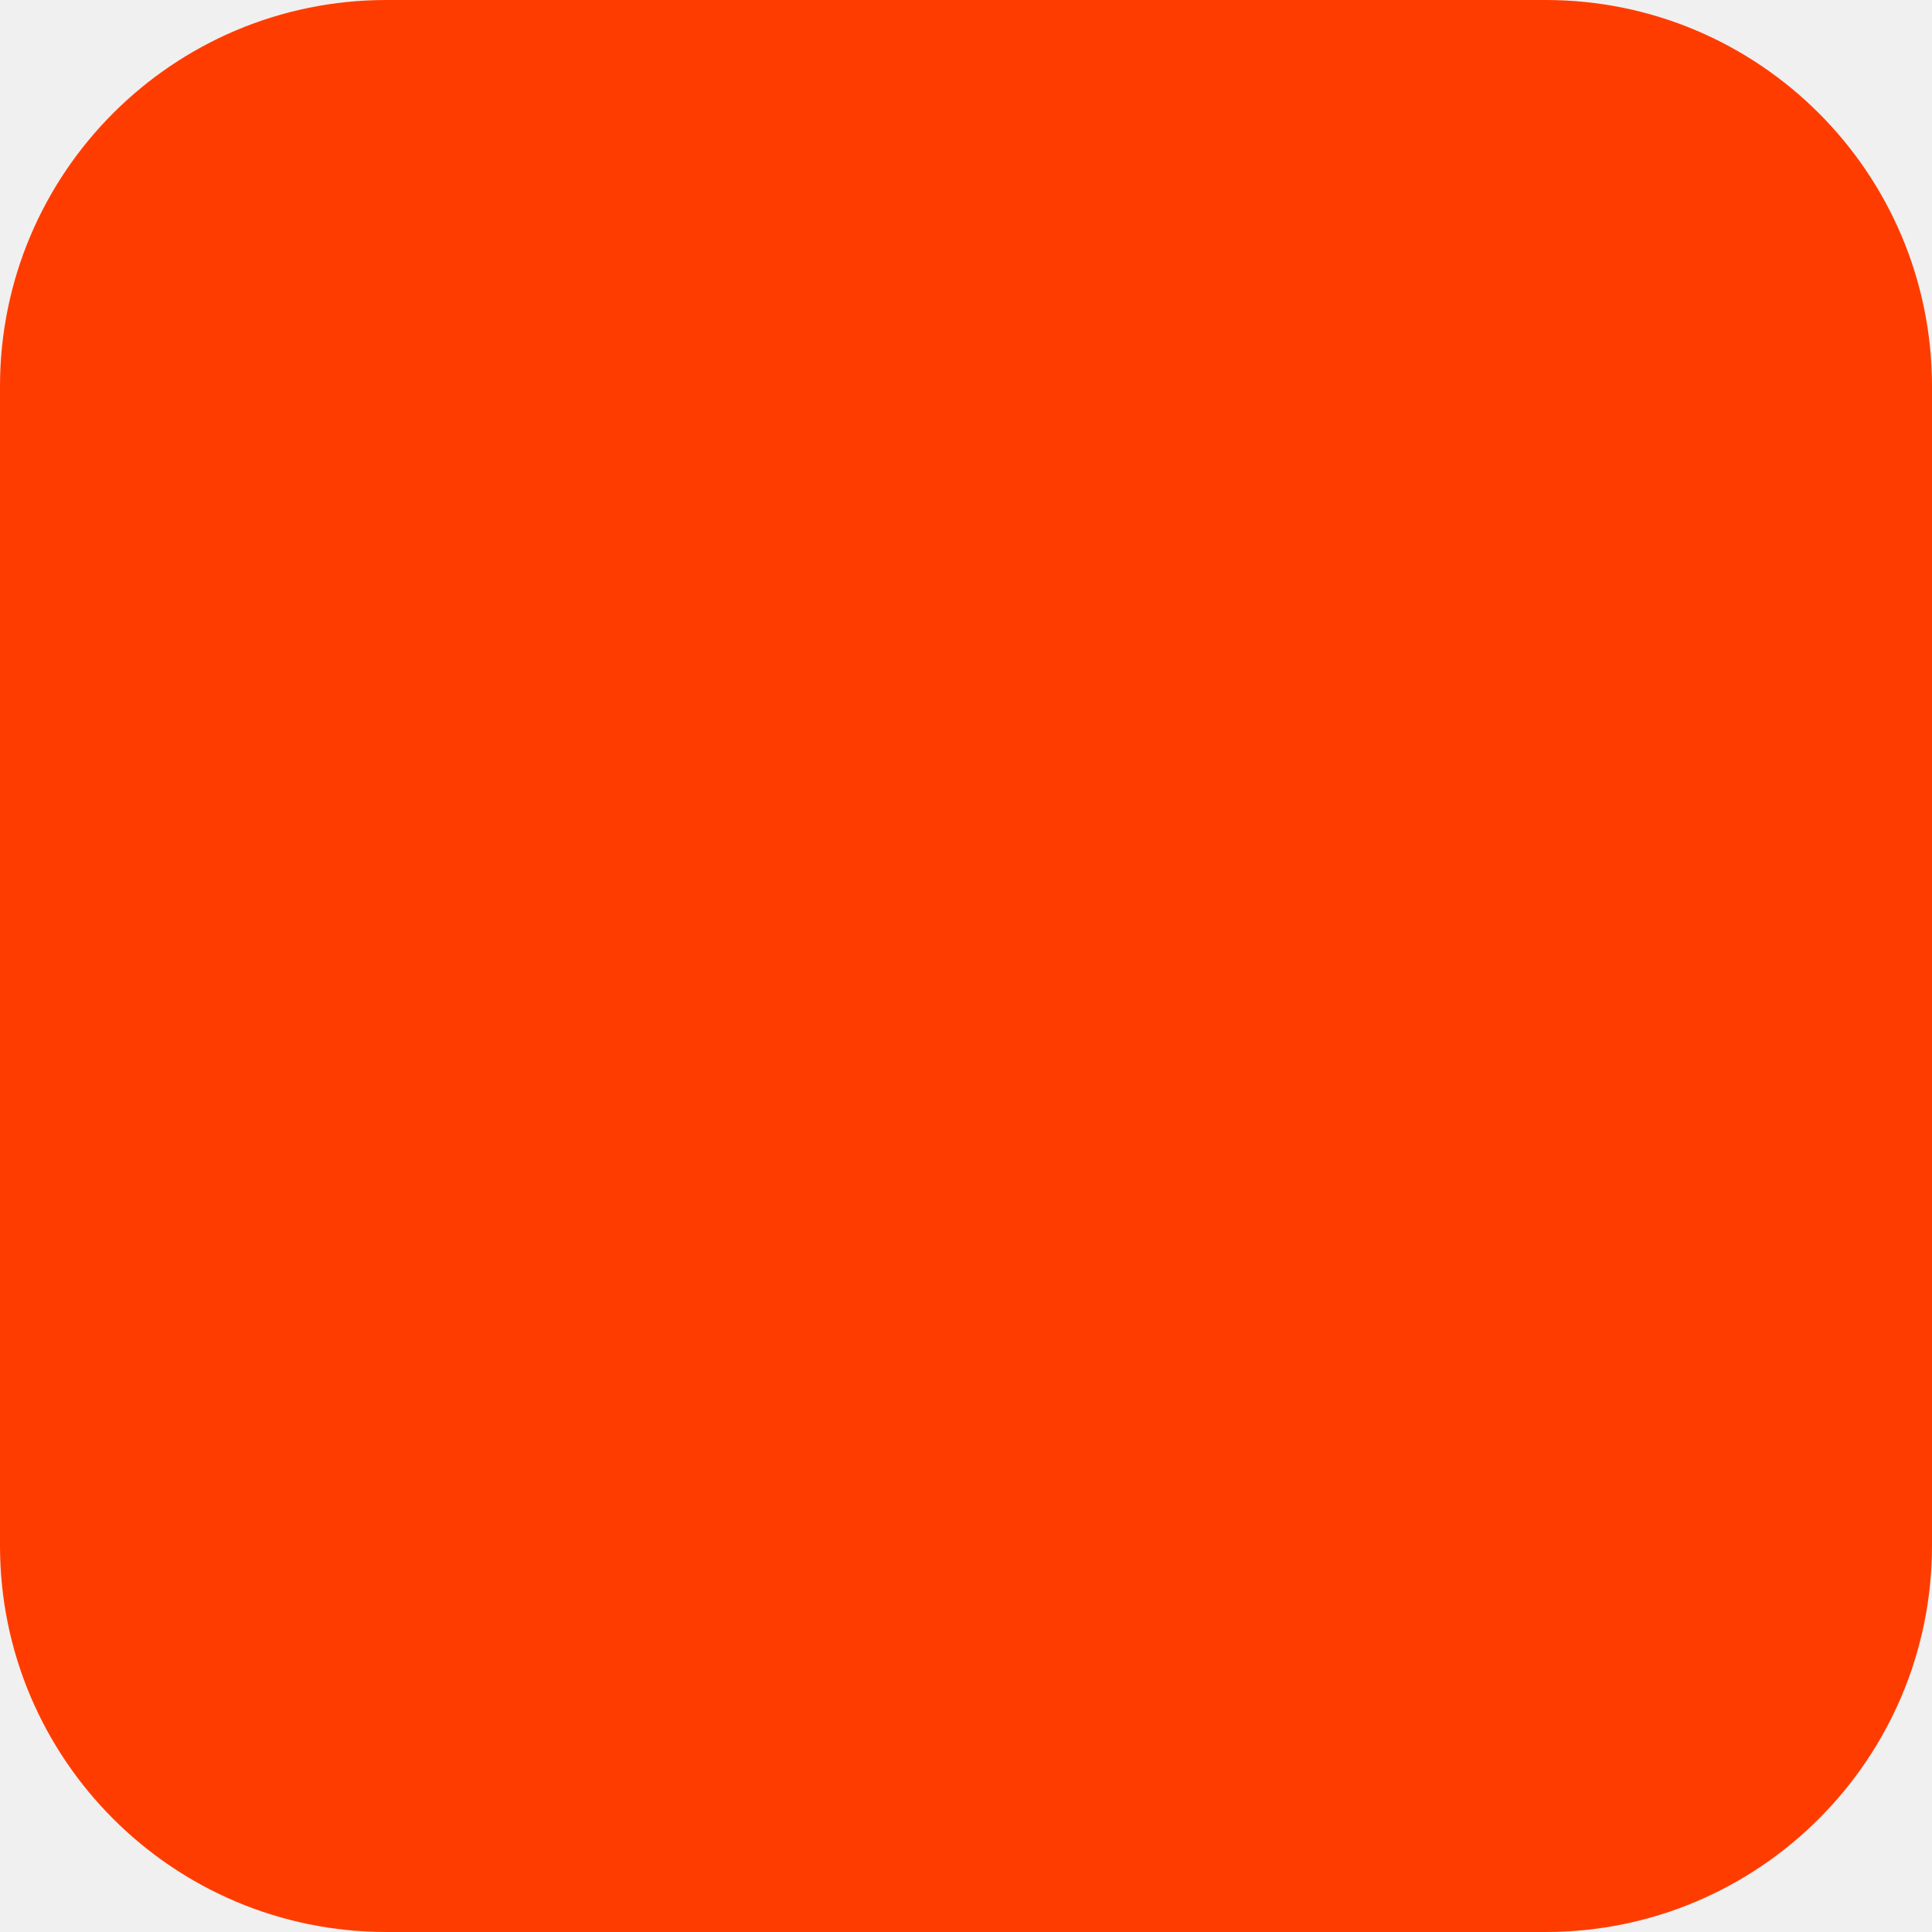
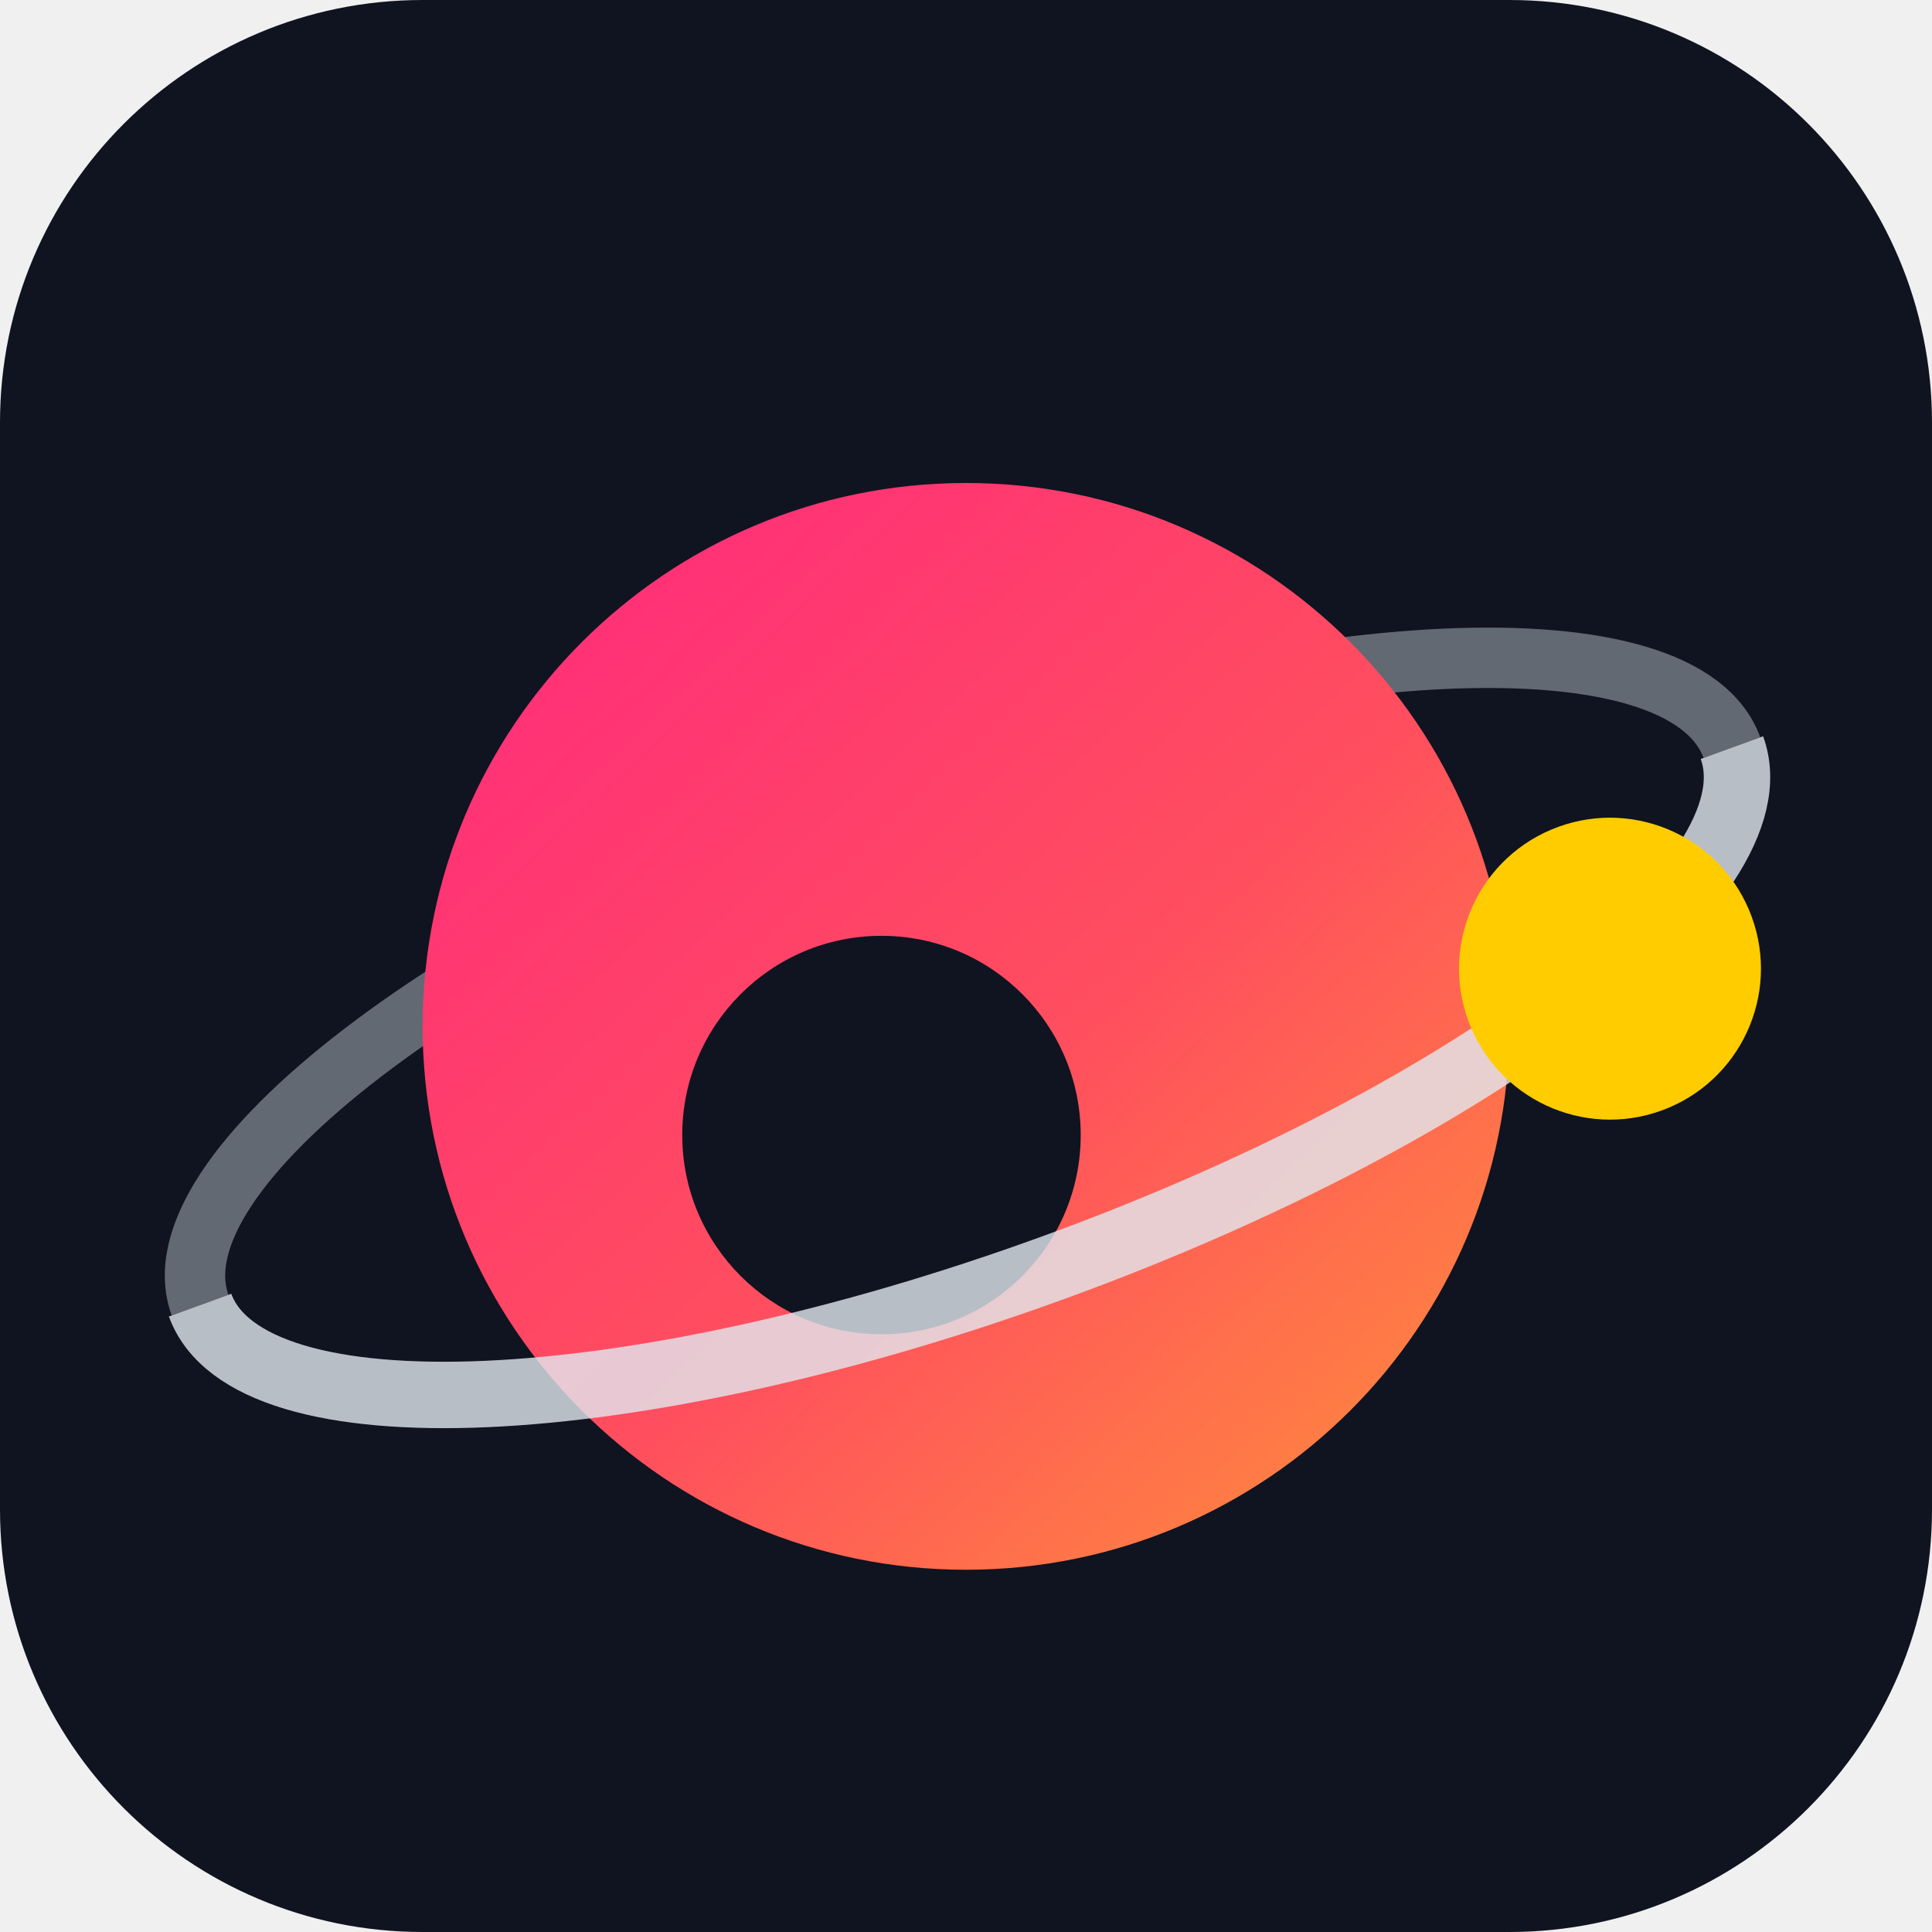
- <svg xmlns="http://www.w3.org/2000/svg" width="180" height="180" viewBox="0 0 180 180" fill="none">
-   <rect width="180" height="180" rx="36" fill="#FF3C00" />
+ <svg xmlns="http://www.w3.org/2000/svg" width="64" height="64" viewBox="0 0 64 64" fill="none">
+   <defs>
+     <linearGradient id="p" x1="18" y1="18" x2="48" y2="50" gradientUnits="userSpaceOnUse">
+       <stop stop-color="#ff2d7a" />
+       <stop offset="0.55" stop-color="#ff4f5e" />
+       <stop offset="1" stop-color="#ff8a3d" />
+     </linearGradient>
+     <mask id="h">
+       <rect width="64" height="64" fill="#fff" />
+       <circle cx="29.2" cy="37.6" r="6.6" fill="#000" />
+     </mask>
+   </defs>
+   <rect width="64" height="64" rx="14" fill="#0f1420" />
+   <g transform="rotate(-20 32 34)">
+     <path d="M5 34 A27 8.5 0 0 1 59 34" stroke="#e2e8f0" stroke-width="2" opacity="0.4" />
+   </g>
+   <circle cx="32" cy="34" r="18" fill="url(#p)" mask="url(#h)" />
+   <g transform="rotate(-20 32 34)">
+     <path d="M5 34 A27 8.5 0 0 0 59 34" stroke="#e2e8f0" stroke-width="2.2" opacity="0.8" />
+     <circle cx="52.7" cy="39.5" r="5" fill="#ffcc00" />
+   </g>
</svg>
